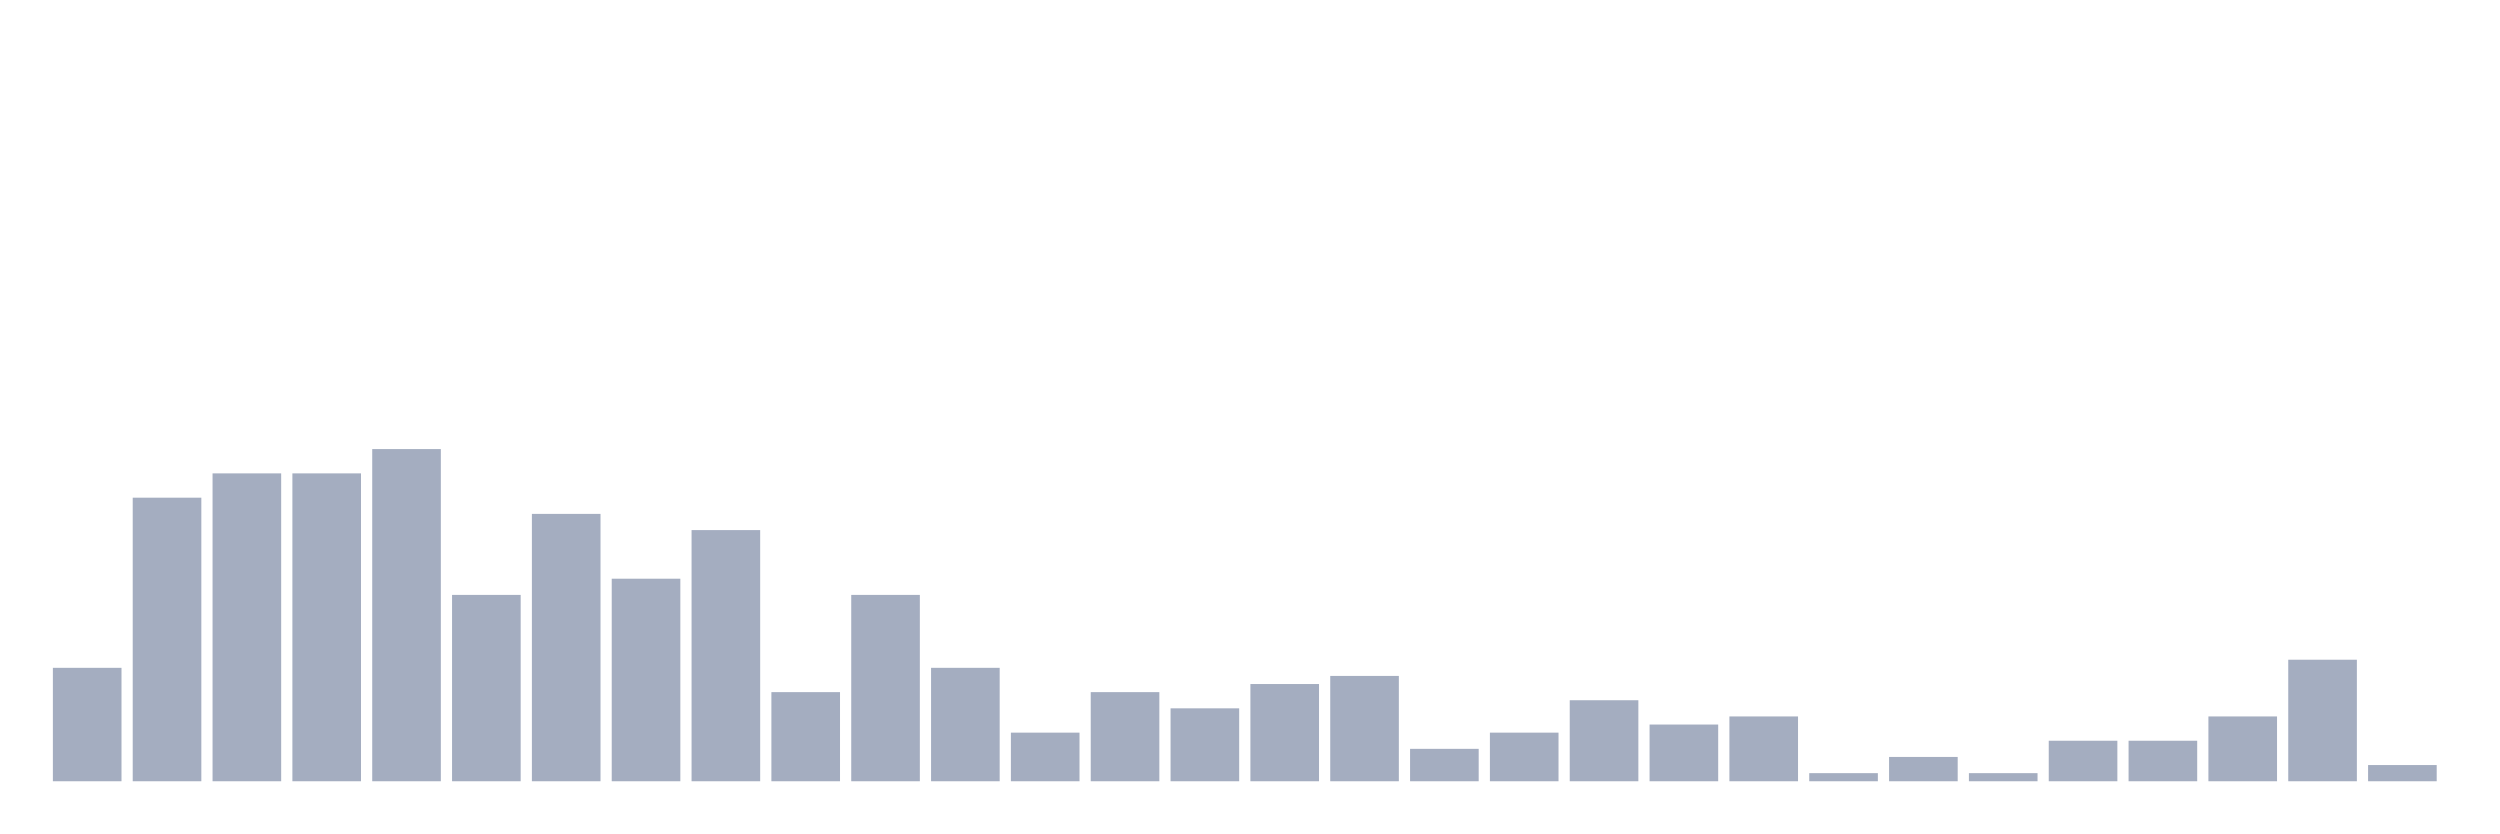
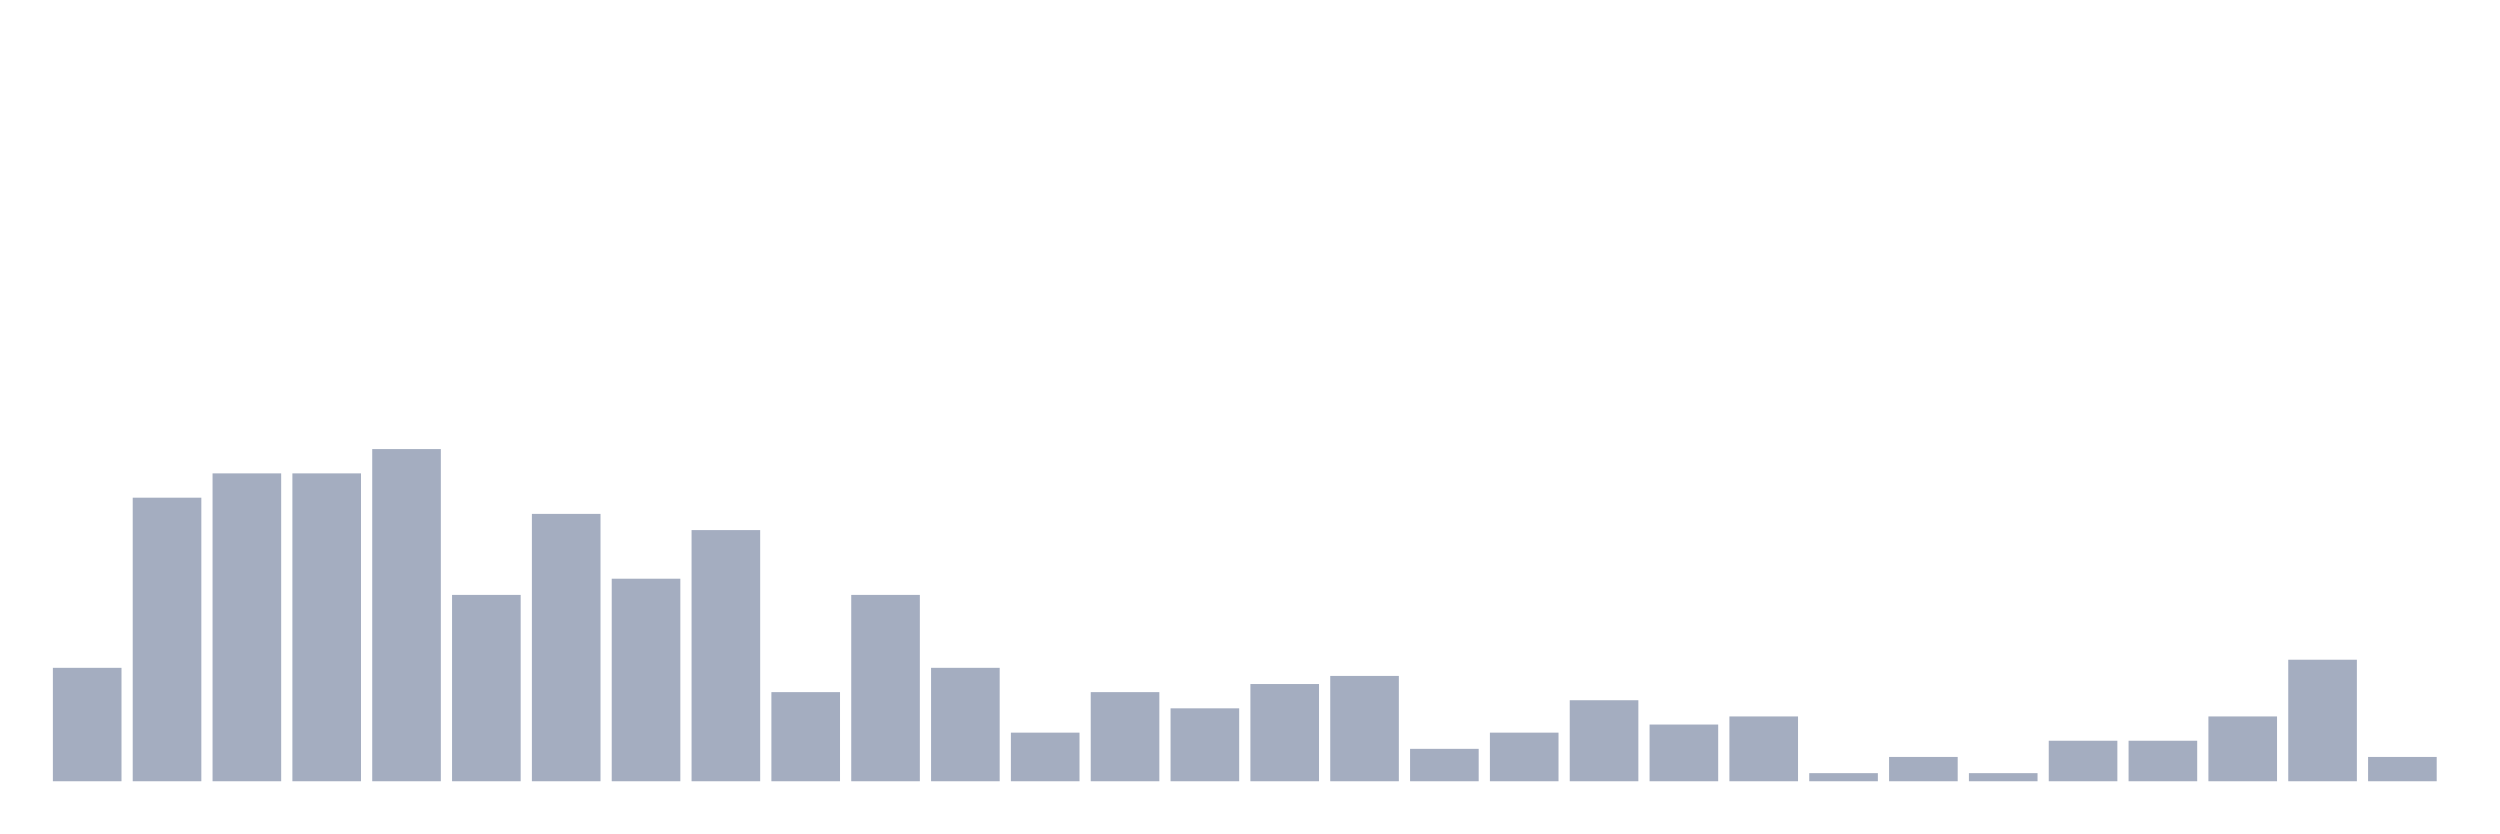
<svg xmlns="http://www.w3.org/2000/svg" viewBox="0 0 480 160">
  <g transform="translate(10,10)">
    <rect class="bar" x="0.153" width="13.175" y="118.222" height="21.778" fill="rgb(164,173,192)" />
    <rect class="bar" x="15.482" width="13.175" y="85.556" height="54.444" fill="rgb(164,173,192)" />
    <rect class="bar" x="30.81" width="13.175" y="80.889" height="59.111" fill="rgb(164,173,192)" />
    <rect class="bar" x="46.138" width="13.175" y="80.889" height="59.111" fill="rgb(164,173,192)" />
    <rect class="bar" x="61.466" width="13.175" y="76.222" height="63.778" fill="rgb(164,173,192)" />
    <rect class="bar" x="76.794" width="13.175" y="104.222" height="35.778" fill="rgb(164,173,192)" />
    <rect class="bar" x="92.123" width="13.175" y="88.667" height="51.333" fill="rgb(164,173,192)" />
    <rect class="bar" x="107.451" width="13.175" y="101.111" height="38.889" fill="rgb(164,173,192)" />
    <rect class="bar" x="122.779" width="13.175" y="91.778" height="48.222" fill="rgb(164,173,192)" />
    <rect class="bar" x="138.107" width="13.175" y="122.889" height="17.111" fill="rgb(164,173,192)" />
    <rect class="bar" x="153.436" width="13.175" y="104.222" height="35.778" fill="rgb(164,173,192)" />
    <rect class="bar" x="168.764" width="13.175" y="118.222" height="21.778" fill="rgb(164,173,192)" />
    <rect class="bar" x="184.092" width="13.175" y="130.667" height="9.333" fill="rgb(164,173,192)" />
    <rect class="bar" x="199.42" width="13.175" y="122.889" height="17.111" fill="rgb(164,173,192)" />
    <rect class="bar" x="214.748" width="13.175" y="126" height="14" fill="rgb(164,173,192)" />
    <rect class="bar" x="230.077" width="13.175" y="121.333" height="18.667" fill="rgb(164,173,192)" />
    <rect class="bar" x="245.405" width="13.175" y="119.778" height="20.222" fill="rgb(164,173,192)" />
    <rect class="bar" x="260.733" width="13.175" y="133.778" height="6.222" fill="rgb(164,173,192)" />
    <rect class="bar" x="276.061" width="13.175" y="130.667" height="9.333" fill="rgb(164,173,192)" />
    <rect class="bar" x="291.39" width="13.175" y="124.444" height="15.556" fill="rgb(164,173,192)" />
    <rect class="bar" x="306.718" width="13.175" y="129.111" height="10.889" fill="rgb(164,173,192)" />
    <rect class="bar" x="322.046" width="13.175" y="127.556" height="12.444" fill="rgb(164,173,192)" />
    <rect class="bar" x="337.374" width="13.175" y="138.444" height="1.556" fill="rgb(164,173,192)" />
    <rect class="bar" x="352.702" width="13.175" y="135.333" height="4.667" fill="rgb(164,173,192)" />
    <rect class="bar" x="368.031" width="13.175" y="138.444" height="1.556" fill="rgb(164,173,192)" />
    <rect class="bar" x="383.359" width="13.175" y="132.222" height="7.778" fill="rgb(164,173,192)" />
    <rect class="bar" x="398.687" width="13.175" y="132.222" height="7.778" fill="rgb(164,173,192)" />
    <rect class="bar" x="414.015" width="13.175" y="127.556" height="12.444" fill="rgb(164,173,192)" />
    <rect class="bar" x="429.344" width="13.175" y="116.667" height="23.333" fill="rgb(164,173,192)" />
-     <rect class="bar" x="444.672" width="13.175" y="136.889" height="3.111" fill="rgb(164,173,192)" />
+     <rect class="bar" x="444.672" width="13.175" y="135.333" height="4.667" fill="rgb(164,173,192)" />
  </g>
</svg>
